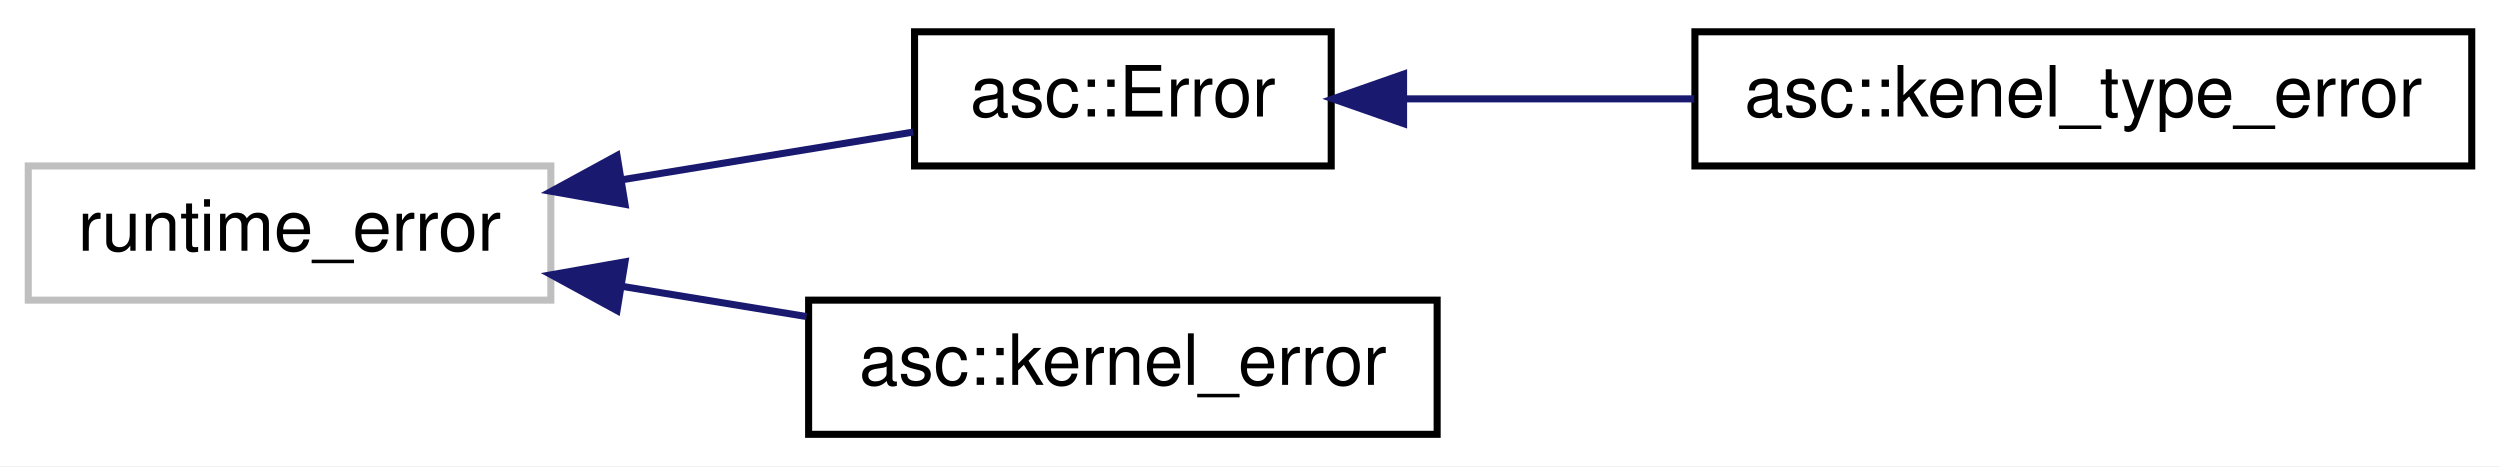
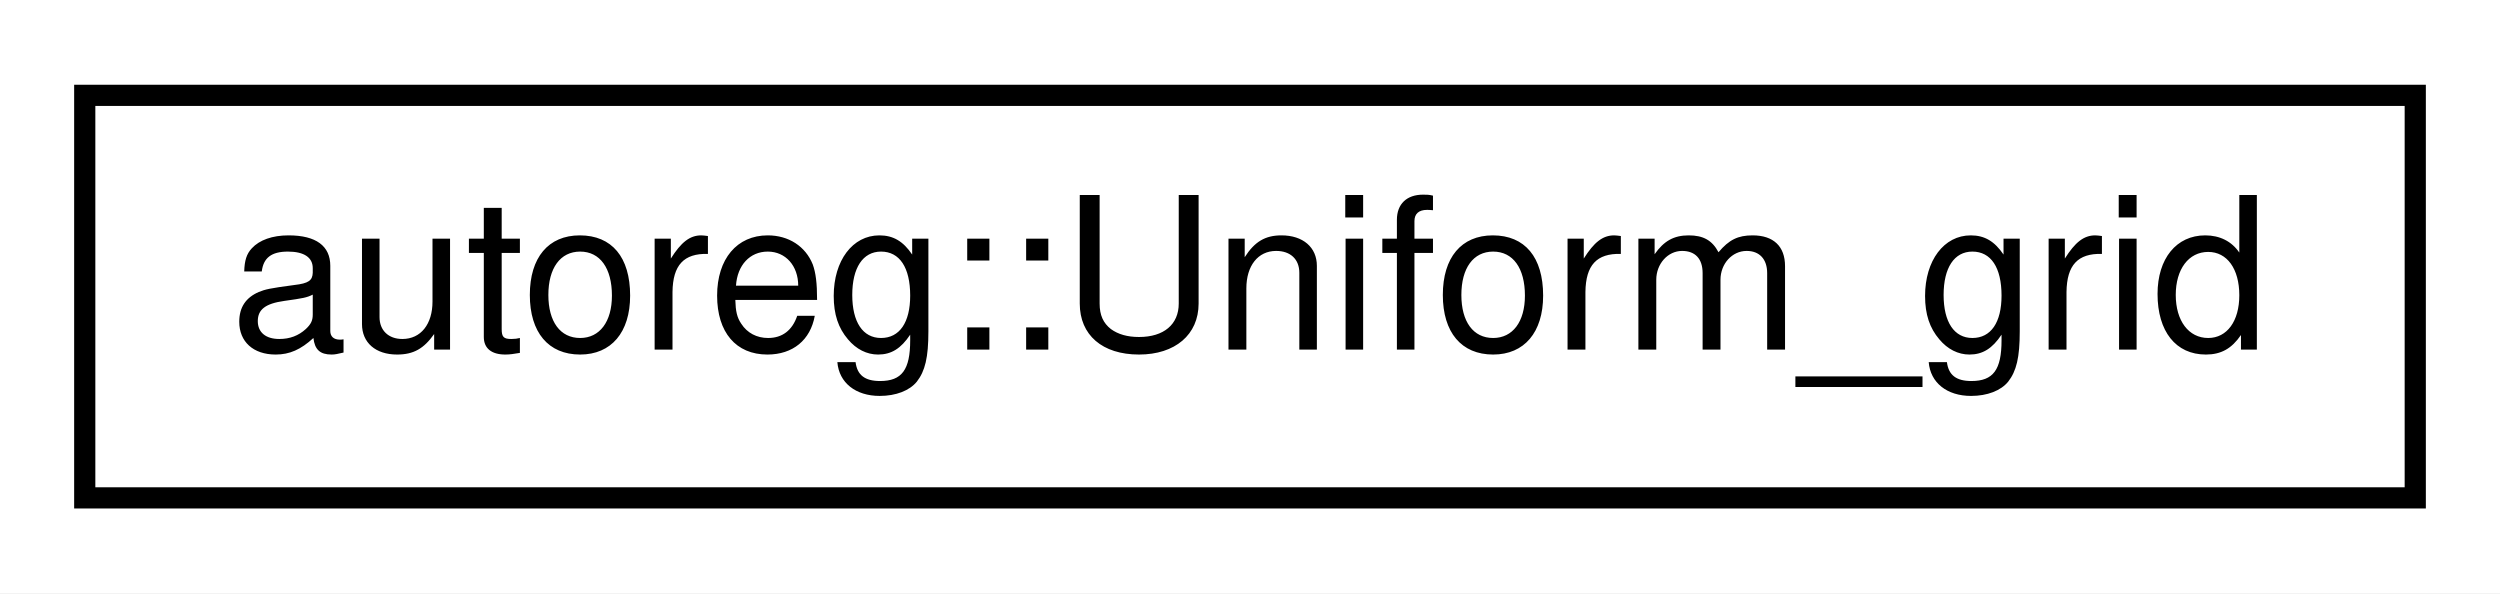
- <svg xmlns="http://www.w3.org/2000/svg" xmlns:xlink="http://www.w3.org/1999/xlink" width="354pt" height="66pt" viewBox="0.00 0.00 354.00 66.00">
-   <g id="graph0" class="graph" transform="scale(1 1) rotate(0) translate(4 62)">
-     <polygon fill="white" stroke="none" points="-4,4 -4,-62 350,-62 350,4 -4,4" />
+ <svg xmlns="http://www.w3.org/2000/svg" xmlns:xlink="http://www.w3.org/1999/xlink" width="118pt" height="28pt" viewBox="0.00 0.00 118.00 28.00">
+   <g id="graph0" class="graph" transform="scale(1 1) rotate(0) translate(4 24)">
+     <polygon fill="white" stroke="none" points="-4,4 -4,-24 114,-24 114,4 -4,4" />
    <g id="node1" class="node">
-       <polygon fill="white" stroke="#bfbfbf" points="0,-19.5 0,-38.5 74,-38.5 74,-19.5 0,-19.5" />
-       <text text-anchor="middle" x="37" y="-26.5" font-family="Helvetica,sans-Serif" font-size="10.00">runtime_error</text>
-     </g>
-     <g id="node2" class="node">
-       <g id="a_node2">
-         <a xlink:href="classasc_1_1Error.html" target="_top" xlink:title="asc::Error">
-           <polygon fill="white" stroke="black" points="125.5,-38.5 125.5,-57.5 184.5,-57.5 184.5,-38.5 125.5,-38.5" />
-           <text text-anchor="middle" x="155" y="-45.5" font-family="Helvetica,sans-Serif" font-size="10.00">asc::Error</text>
+       <g id="a_node1">
+         <a xlink:href="structautoreg_1_1Uniform__grid.html" target="_top" xlink:title="autoreg::Uniform_grid">
+           <polygon fill="white" stroke="black" points="0,-0.5 0,-19.5 110,-19.5 110,-0.5 0,-0.5" />
+           <text text-anchor="middle" x="55" y="-7.5" font-family="Helvetica,sans-Serif" font-size="10.00">autoreg::Uniform_grid</text>
        </a>
      </g>
    </g>
-     <g id="edge1" class="edge">
-       <path fill="none" stroke="midnightblue" d="M84,-36.535C97.944,-38.818 112.855,-41.261 125.317,-43.302" />
-       <polygon fill="midnightblue" stroke="midnightblue" points="84.501,-33.07 74.067,-34.908 83.37,-39.978 84.501,-33.07" />
-     </g>
-     <g id="node4" class="node">
-       <g id="a_node4">
-         <a xlink:href="classasc_1_1kernel__error.html" target="_top" xlink:title="asc::kernel_error">
-           <polygon fill="white" stroke="black" points="110.5,-0.5 110.5,-19.5 199.5,-19.5 199.5,-0.5 110.5,-0.5" />
-           <text text-anchor="middle" x="155" y="-7.5" font-family="Helvetica,sans-Serif" font-size="10.00">asc::kernel_error</text>
-         </a>
-       </g>
-     </g>
-     <g id="edge3" class="edge">
-       <path fill="none" stroke="midnightblue" d="M83.987,-21.468C92.625,-20.053 101.634,-18.577 110.202,-17.174" />
-       <polygon fill="midnightblue" stroke="midnightblue" points="83.37,-18.022 74.067,-23.092 84.501,-24.93 83.37,-18.022" />
-     </g>
-     <g id="node3" class="node">
-       <g id="a_node3">
-         <a xlink:href="classasc_1_1kenel__type__error.html" target="_top" xlink:title="asc::kenel_type_error">
-           <polygon fill="white" stroke="black" points="236,-38.5 236,-57.5 346,-57.5 346,-38.5 236,-38.5" />
-           <text text-anchor="middle" x="291" y="-45.5" font-family="Helvetica,sans-Serif" font-size="10.00">asc::kenel_type_error</text>
-         </a>
-       </g>
-     </g>
-     <g id="edge2" class="edge">
-       <path fill="none" stroke="midnightblue" d="M195.031,-48C207.799,-48 222.219,-48 235.894,-48" />
-       <polygon fill="midnightblue" stroke="midnightblue" points="194.746,-44.5 184.746,-48 194.746,-51.5 194.746,-44.5" />
-     </g>
  </g>
</svg>
